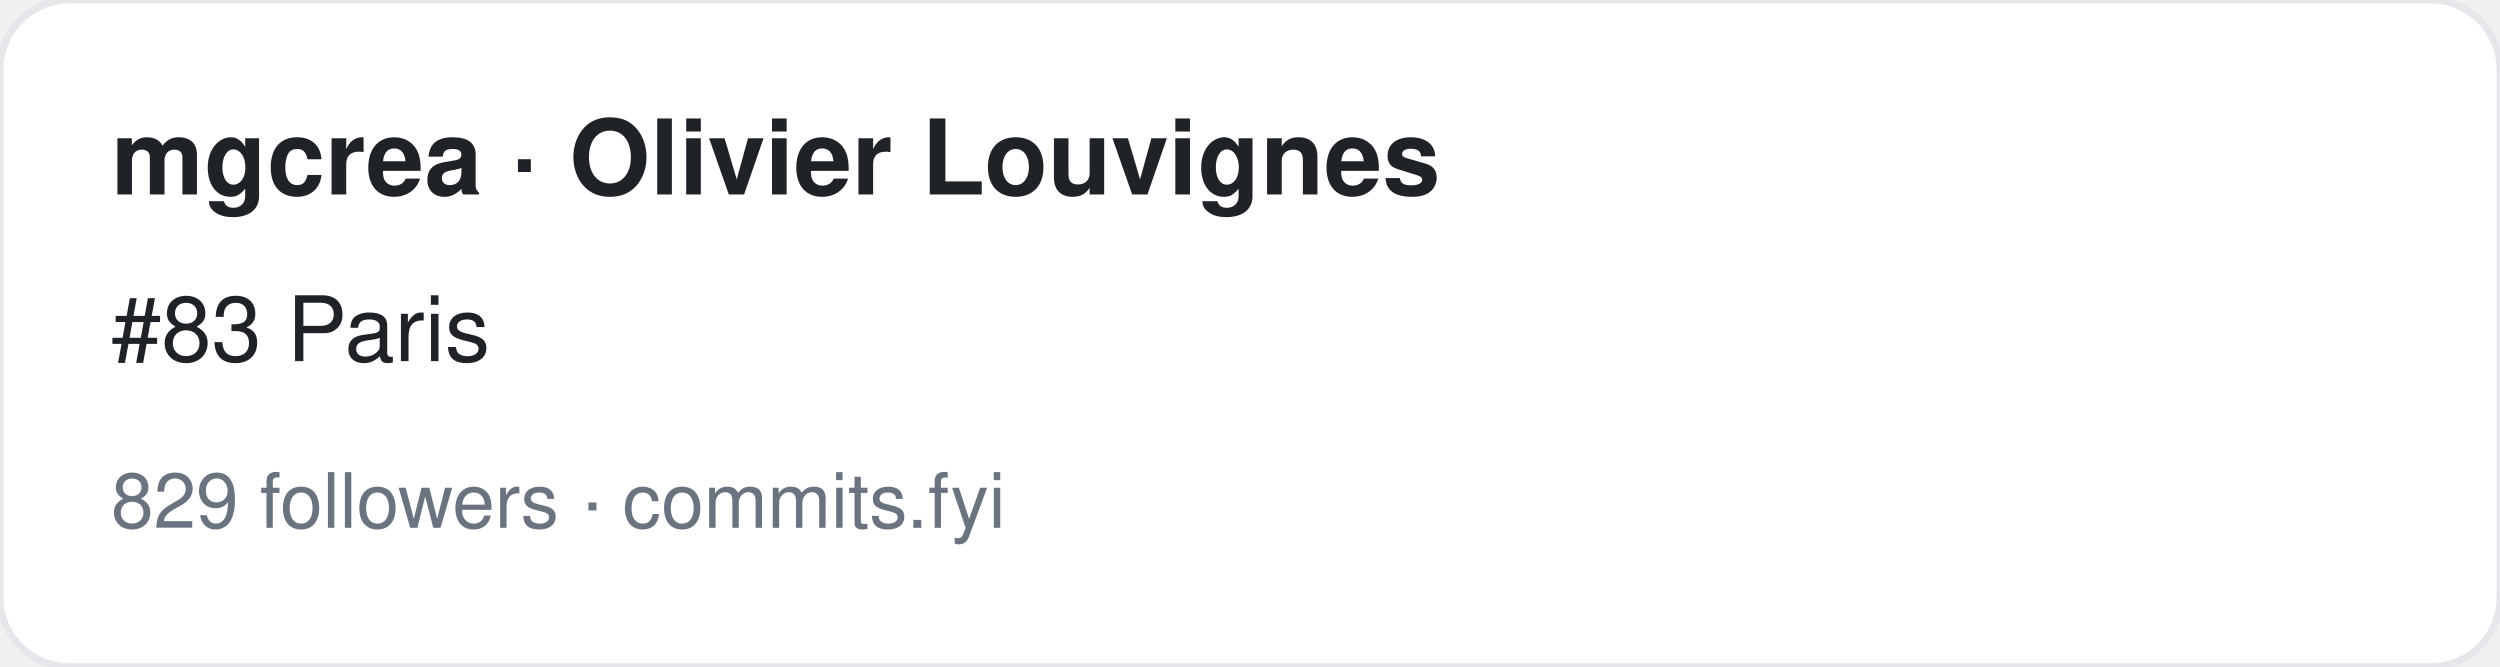
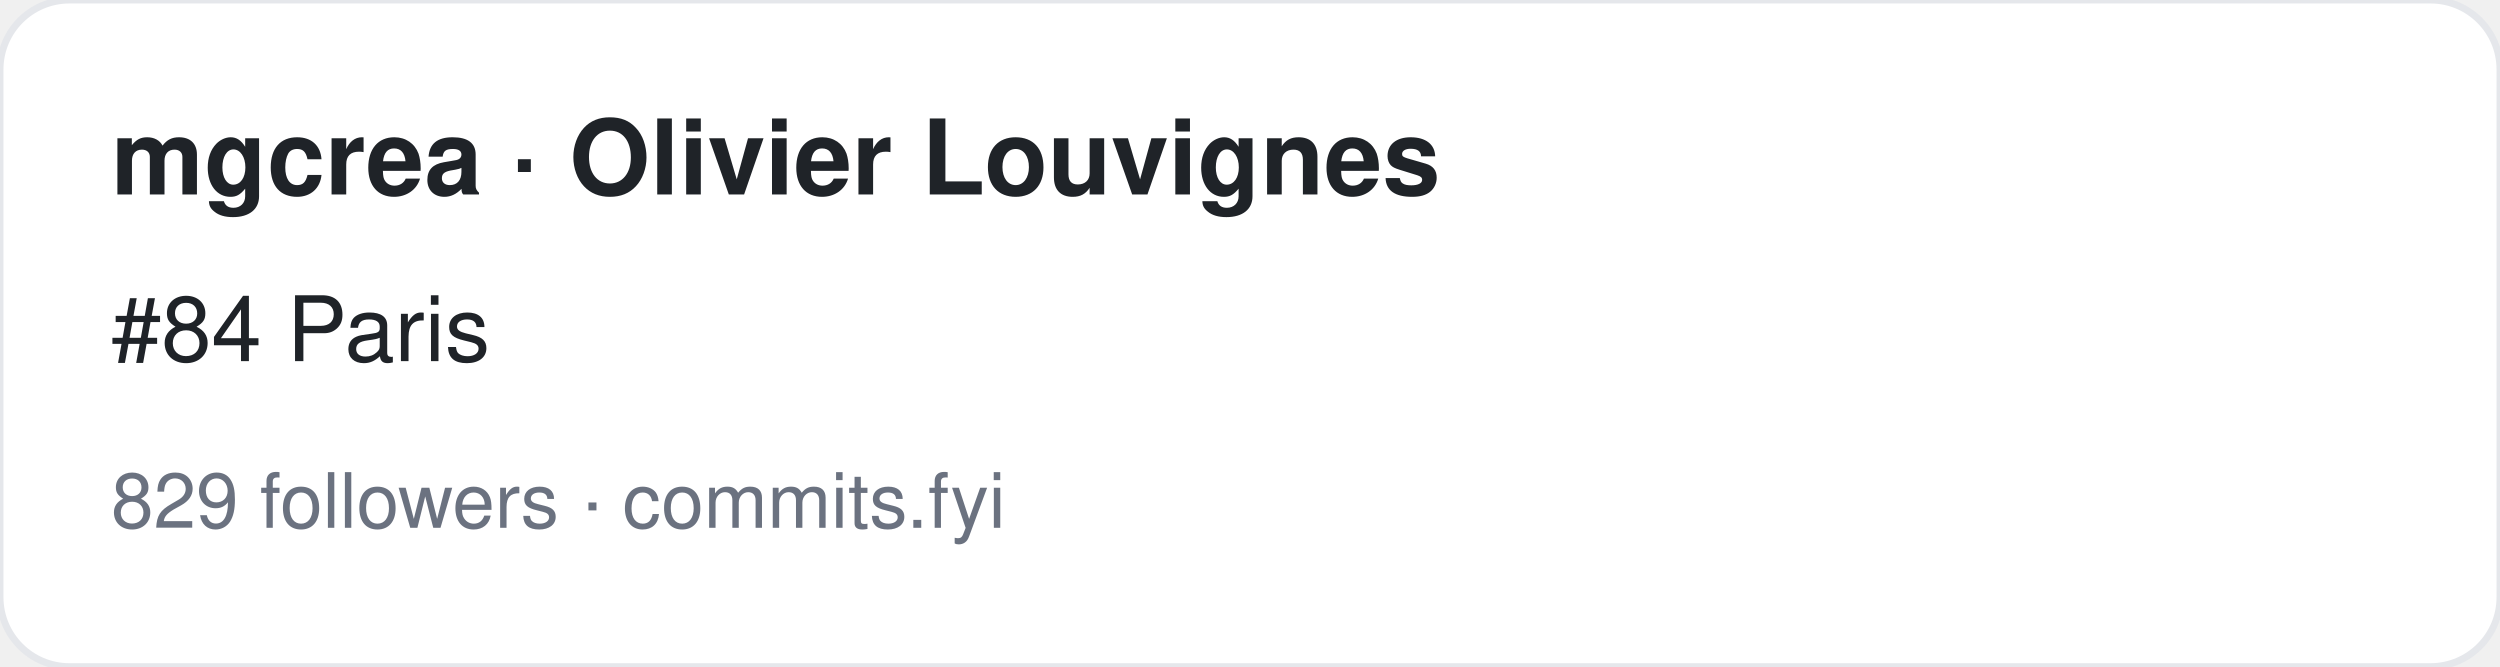
<svg xmlns="http://www.w3.org/2000/svg" width="360" height="96" viewBox="0 0 360 96" font-family="-apple-system,BlinkMacSystemFont,Segoe UI,Helvetica,Arial,sans-serif">
  <rect width="360" height="96" rx="10" fill="#ffffff" stroke="#e5e7eb" />
  <text x="16" y="28" font-size="15" font-weight="700" fill="#1f2328">mgcrea · Olivier Louvignes</text>
-   <text x="16" y="52" font-size="13" fill="#1f2328">#83 Paris</text>
+   <text x="16" y="52" font-size="13" fill="#1f2328">#84 Paris</text>
  <text x="16" y="76" font-size="11" fill="#6b7280">829 followers · commits.fyi</text>
</svg>
